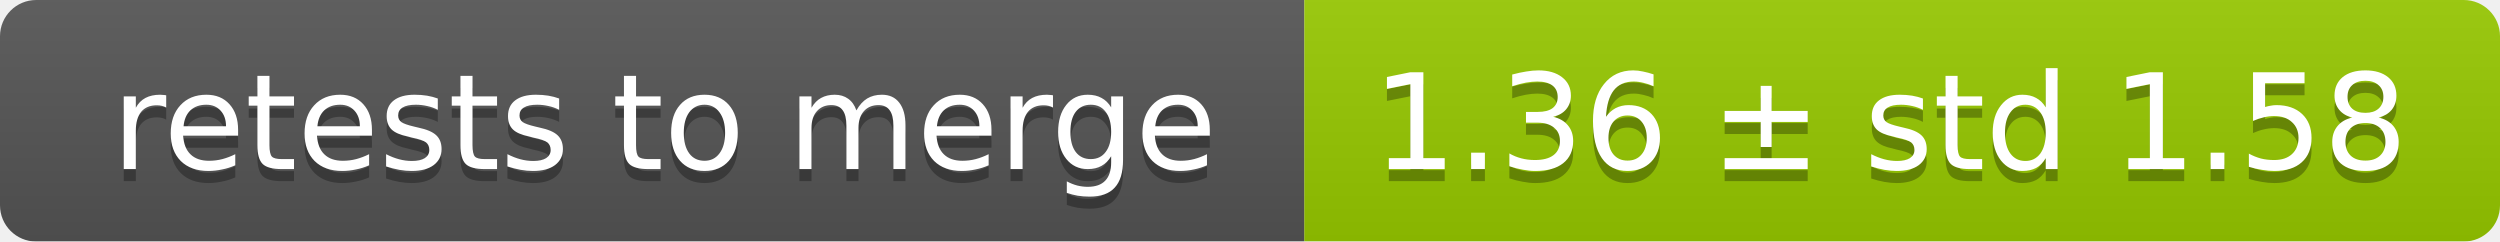
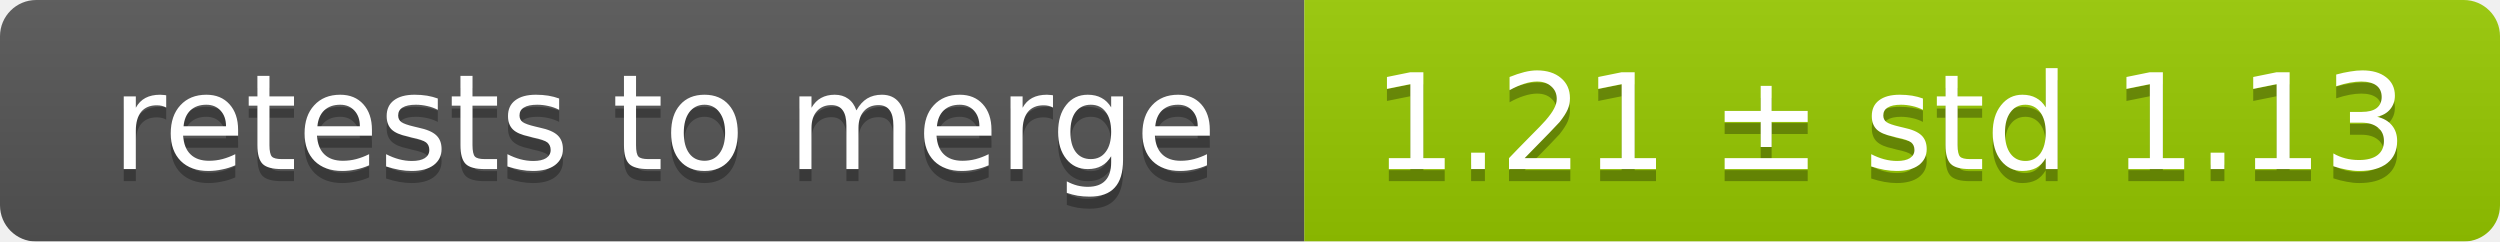
<svg xmlns="http://www.w3.org/2000/svg" width="207" height="20">
  <linearGradient id="smooth" x2="0" y2="100%">
    <stop offset="0" stop-color="#bbb" stop-opacity=".1" />
    <stop offset="1" stop-opacity=".1" />
  </linearGradient>
  <mask id="round">
    <rect width="207" height="20" rx="3" fill="#fff" />
  </mask>
  <g mask="url(#round)">
    <rect width="108" height="20" fill="#555" />
    <rect x="108" width="99" height="20" fill="#97ca00" />
    <rect width="207" height="20" fill="url(#smooth)" />
  </g>
  <g fill="#fff" text-anchor="middle" font-family="DejaVu Sans,Verdana,Geneva,sans-serif" font-size="11">
    <text x="55" y="15" fill="#010101" fill-opacity=".3">retests to merge</text>
    <text x="55" y="14">retests to merge</text>
-     <text x="156.5" y="15" fill="#010101" fill-opacity=".3">1.36 ± std 1.58</text>
-     <text x="156.5" y="14">1.36 ± std 1.58</text>
+     <text x="156.5" y="15" fill="#010101" fill-opacity=".3">1.21 ± std 1.13</text>
+     <text x="156.5" y="14">1.21 ± std 1.13</text>
  </g>
</svg>
